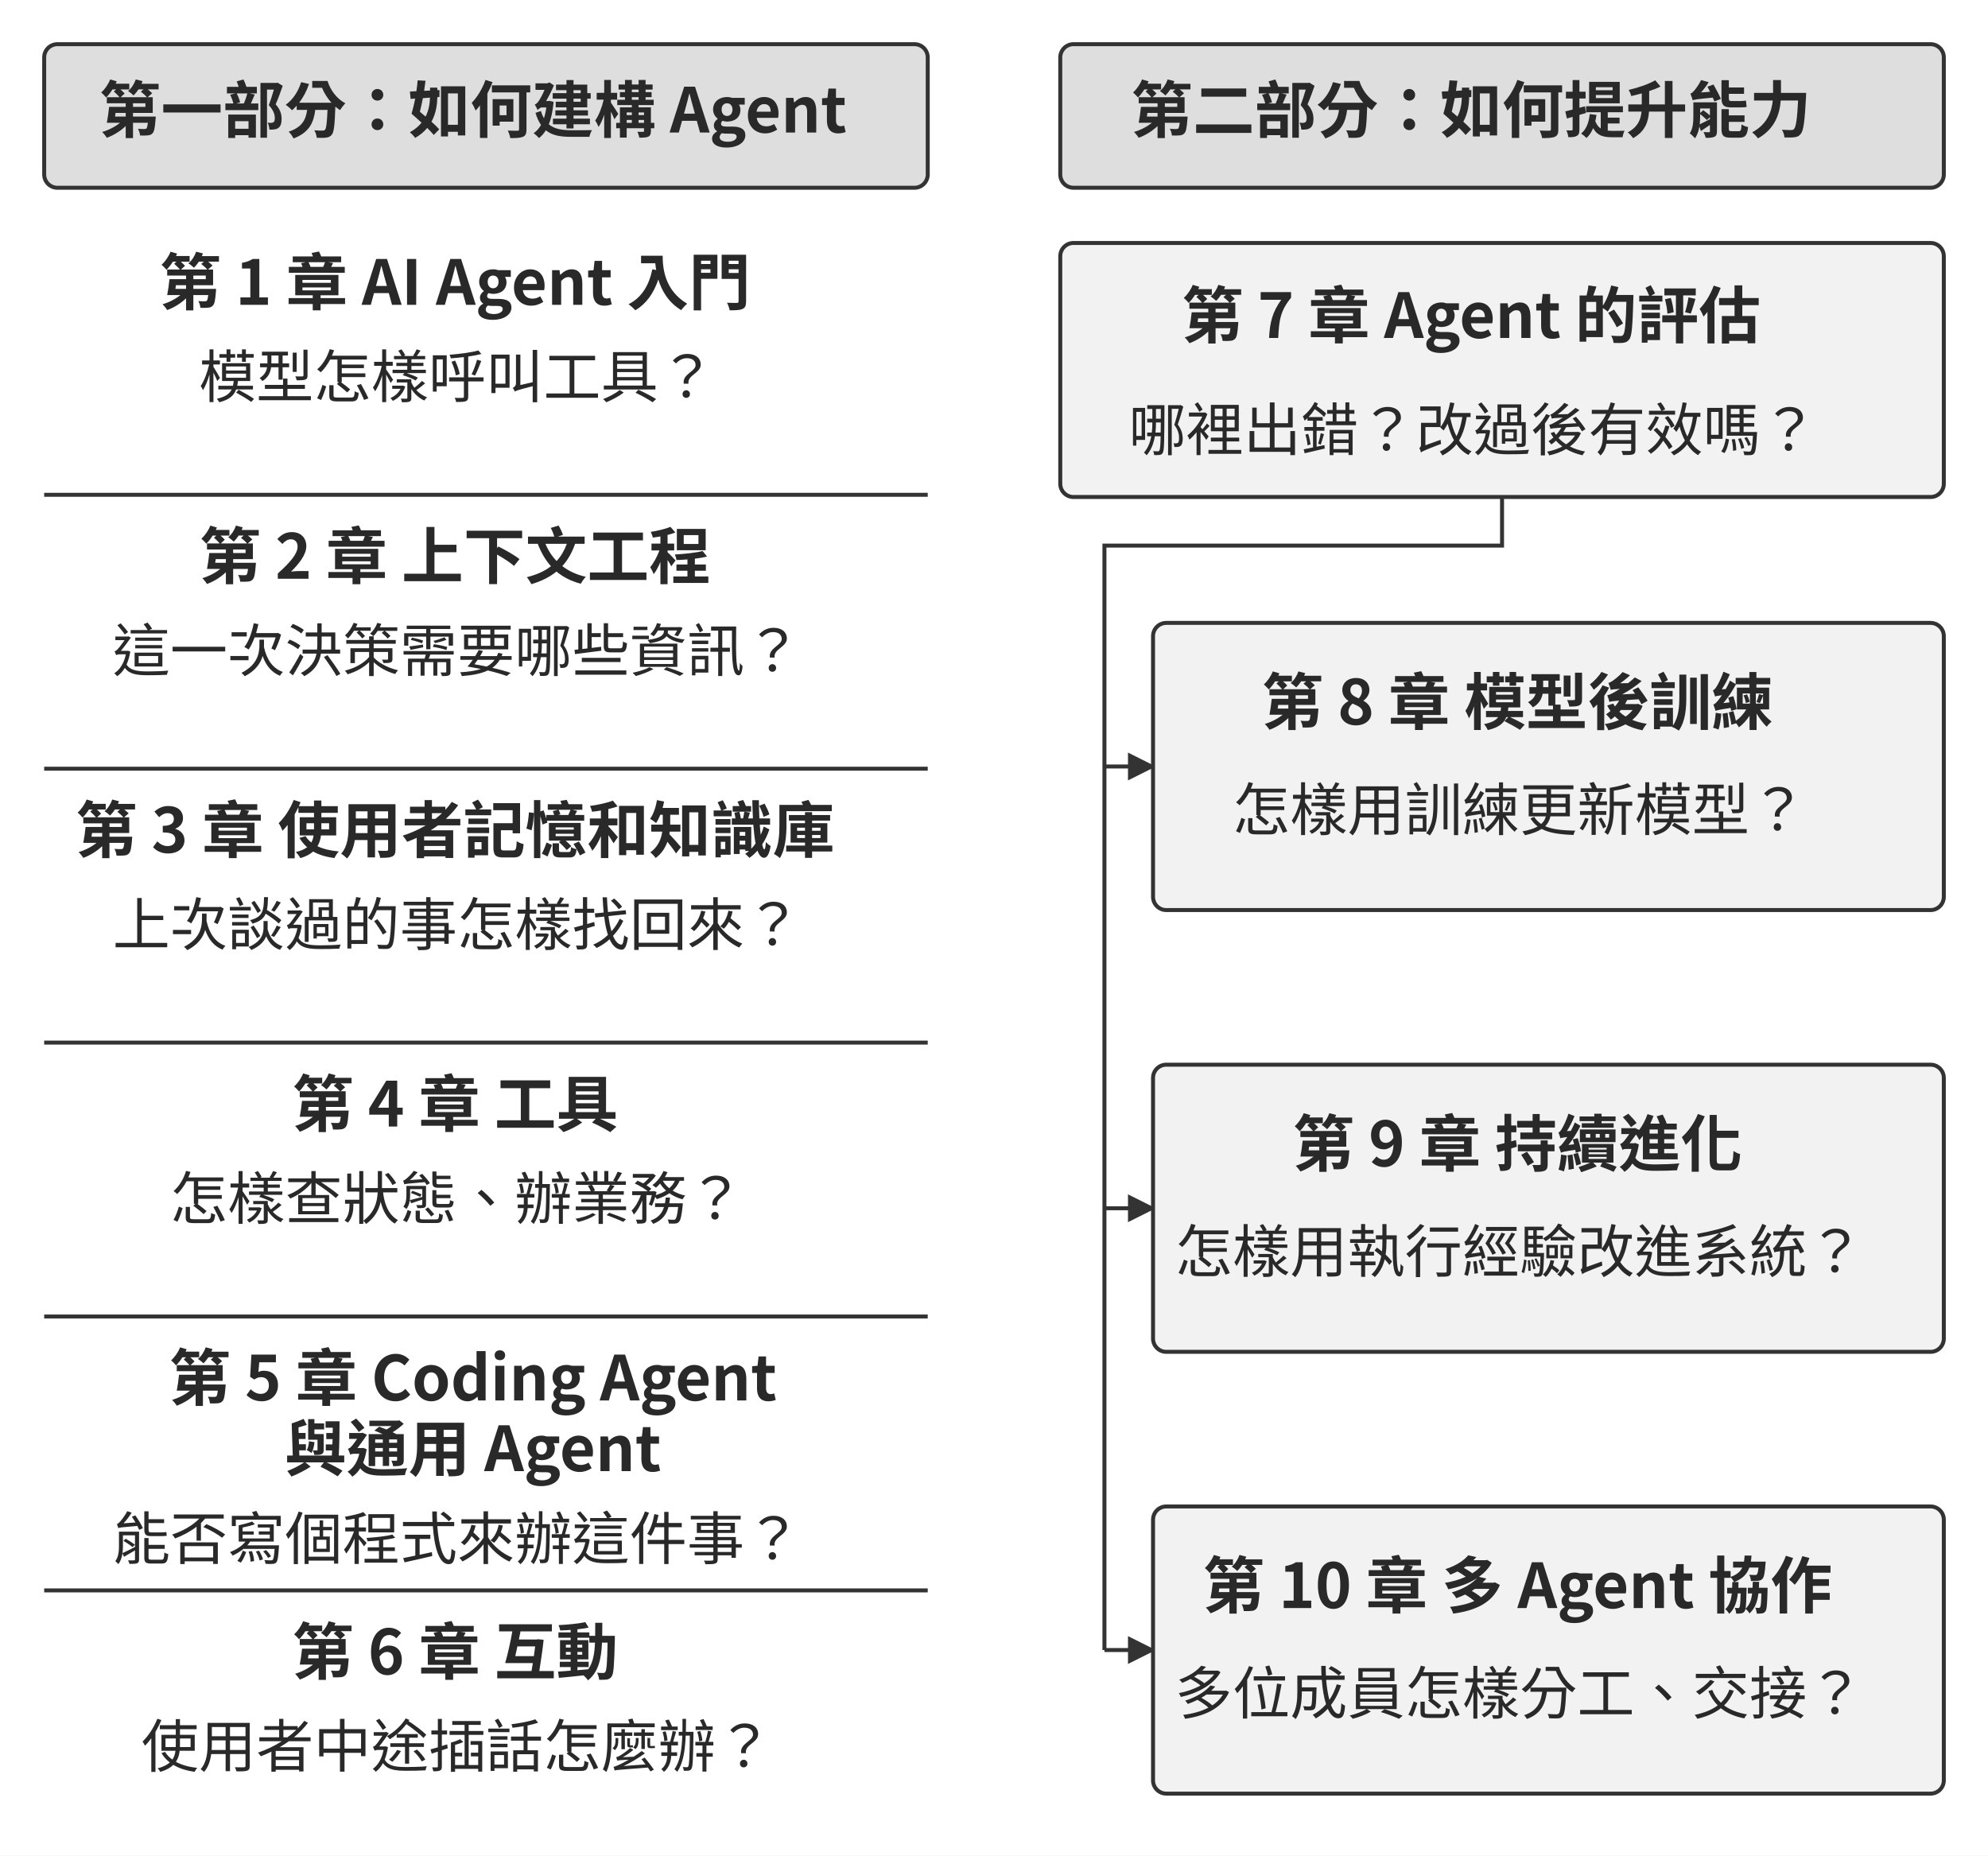
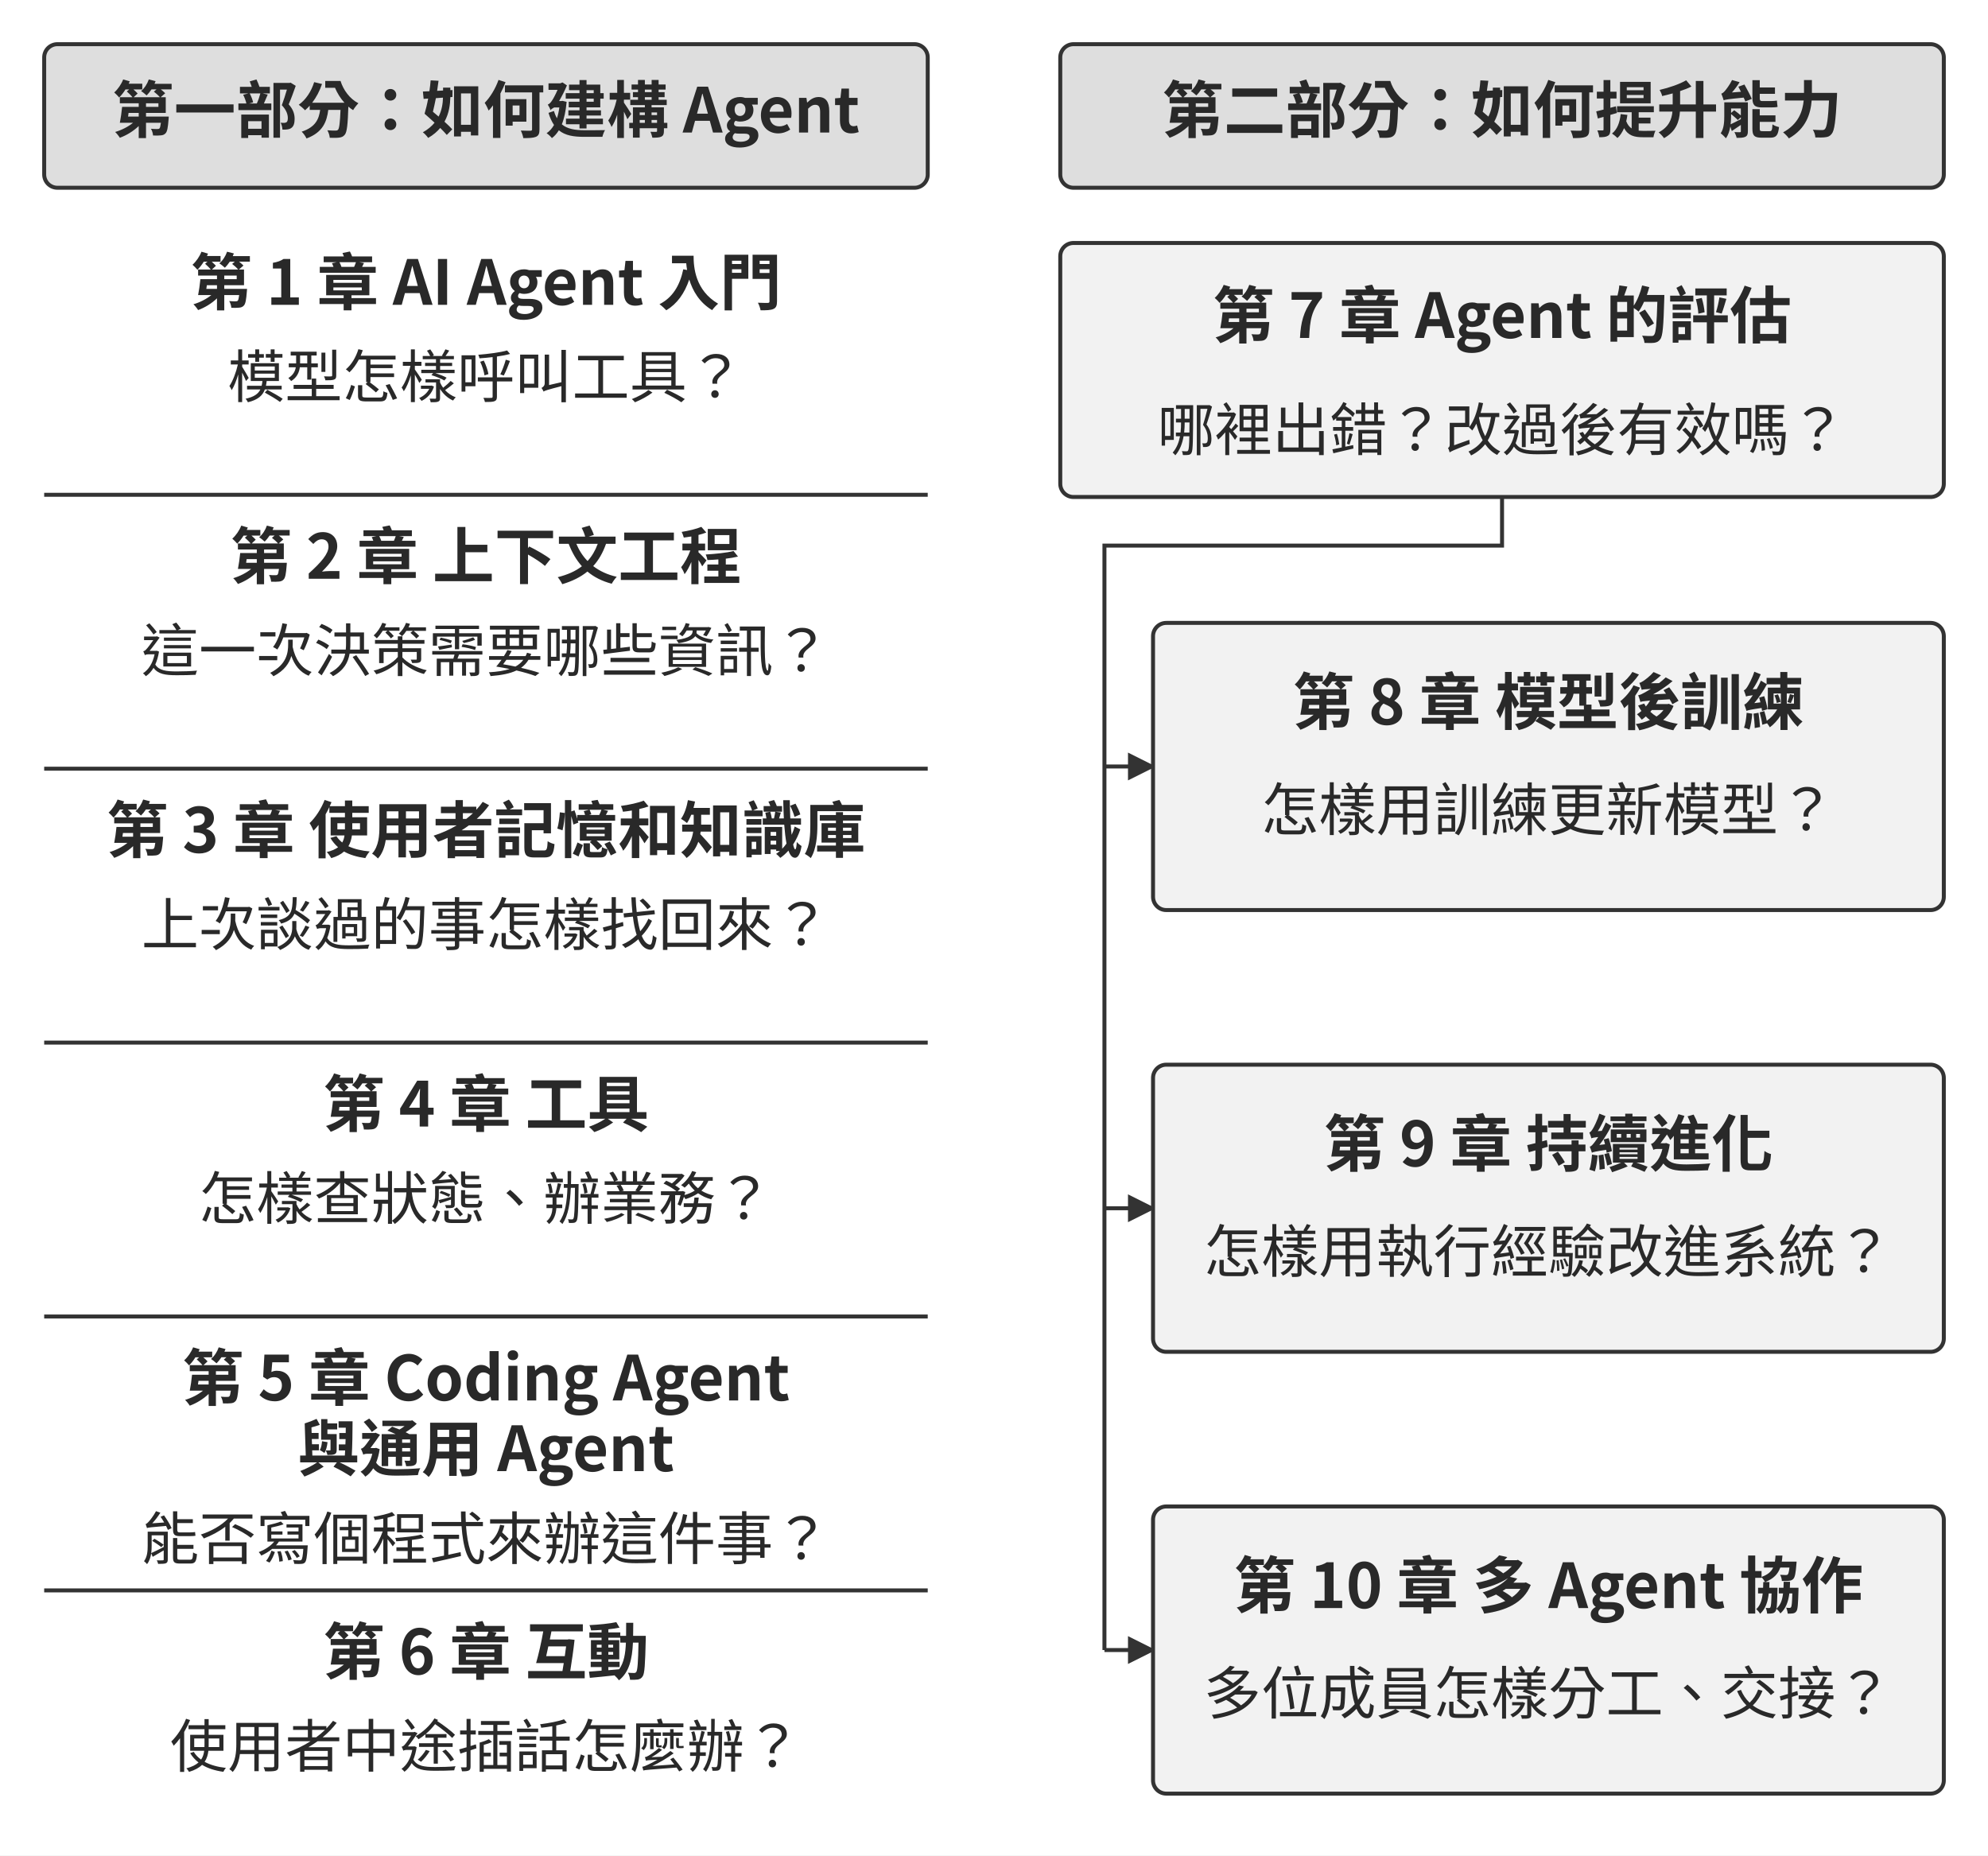
<svg xmlns="http://www.w3.org/2000/svg" width="106.000mm" height="98.933mm" viewBox="0 0 900 840" role="img" aria-labelledby="title desc">
  <defs>
    <marker id="arrow" viewBox="0 0 10 10" refX="9" refY="5" markerWidth="7" markerHeight="7" orient="auto-start-reverse">
      <path d="M0 0 L10 5 L0 10 Z" fill="#333333" />
    </marker>
  </defs>
  <rect width="900" height="840" fill="#ffffff" y="0" />
  <rect x="20" y="20" width="400" height="65" rx="6" fill="#dedede" stroke="#333333" stroke-width="1.8" />
-   <text x="214.11" y="60" text-anchor="middle" font-family="&quot;Noto Sans CJK TC&quot;, &quot;Source Han Sans TC&quot;, &quot;PingFang TC&quot;, &quot;Microsoft JhengHei&quot;, sans-serif" font-size="28.0" font-weight="700" fill="#292929">第一部分：如何建構 Agent</text>
+   <text x="220" y="60" text-anchor="middle" font-family="&quot;Noto Sans CJK TC&quot;, &quot;Source Han Sans TC&quot;, &quot;PingFang TC&quot;, &quot;Microsoft JhengHei&quot;, sans-serif" font-size="28.0" font-weight="700" fill="#292929">第一部分：如何建構 Agent</text>
  <rect x="480" y="20" width="400" height="65" rx="6" fill="#dedede" stroke="#333333" stroke-width="1.8" />
-   <text x="666" y="60" text-anchor="middle" font-family="&quot;Noto Sans CJK TC&quot;, &quot;Source Han Sans TC&quot;, &quot;PingFang TC&quot;, &quot;Microsoft JhengHei&quot;, sans-serif" font-size="28.0" font-weight="700" fill="#292929">第二部分：如何提升能力</text>
-   <text x="206" y="138" text-anchor="middle" font-family="&quot;Noto Sans CJK TC&quot;, &quot;Source Han Sans TC&quot;, &quot;PingFang TC&quot;, &quot;Microsoft JhengHei&quot;, sans-serif" font-size="28.0" font-weight="700" fill="#292929">第 1 章 AI Agent 入門</text>
-   <text x="207" y="180" text-anchor="middle" font-family="&quot;Noto Sans CJK TC&quot;, &quot;Source Han Sans TC&quot;, &quot;PingFang TC&quot;, &quot;Microsoft JhengHei&quot;, sans-serif" font-size="26.0" font-weight="400" fill="#292929">模型怎樣呼叫工具？</text>
+   <text x="680" y="60" text-anchor="middle" font-family="&quot;Noto Sans CJK TC&quot;, &quot;Source Han Sans TC&quot;, &quot;PingFang TC&quot;, &quot;Microsoft JhengHei&quot;, sans-serif" font-size="28.0" font-weight="700" fill="#292929">第二部分：如何提升能力</text>
+   <text x="220" y="138" text-anchor="middle" font-family="&quot;Noto Sans CJK TC&quot;, &quot;Source Han Sans TC&quot;, &quot;PingFang TC&quot;, &quot;Microsoft JhengHei&quot;, sans-serif" font-size="28.0" font-weight="700" fill="#292929">第 1 章 AI Agent 入門</text>
+   <text x="220" y="180" text-anchor="middle" font-family="&quot;Noto Sans CJK TC&quot;, &quot;Source Han Sans TC&quot;, &quot;PingFang TC&quot;, &quot;Microsoft JhengHei&quot;, sans-serif" font-size="26.0" font-weight="400" fill="#292929">模型怎樣呼叫工具？</text>
  <path d="M20 224 L420 224" fill="none" stroke="#333333" stroke-width="1.8" />
-   <text x="206" y="262" text-anchor="middle" font-family="&quot;Noto Sans CJK TC&quot;, &quot;Source Han Sans TC&quot;, &quot;PingFang TC&quot;, &quot;Microsoft JhengHei&quot;, sans-serif" font-size="28.0" font-weight="700" fill="#292929">第 2 章 上下文工程</text>
-   <text x="207" y="304" text-anchor="middle" font-family="&quot;Noto Sans CJK TC&quot;, &quot;Source Han Sans TC&quot;, &quot;PingFang TC&quot;, &quot;Microsoft JhengHei&quot;, sans-serif" font-size="26.0" font-weight="400" fill="#292929">這一次決策需要哪些資訊？</text>
+   <text x="220" y="262" text-anchor="middle" font-family="&quot;Noto Sans CJK TC&quot;, &quot;Source Han Sans TC&quot;, &quot;PingFang TC&quot;, &quot;Microsoft JhengHei&quot;, sans-serif" font-size="28.0" font-weight="700" fill="#292929">第 2 章 上下文工程</text>
+   <text x="220" y="304" text-anchor="middle" font-family="&quot;Noto Sans CJK TC&quot;, &quot;Source Han Sans TC&quot;, &quot;PingFang TC&quot;, &quot;Microsoft JhengHei&quot;, sans-serif" font-size="26.0" font-weight="400" fill="#292929">這一次決策需要哪些資訊？</text>
  <path d="M20 348 L420 348" fill="none" stroke="#333333" stroke-width="1.8" />
-   <text x="206" y="386" text-anchor="middle" font-family="&quot;Noto Sans CJK TC&quot;, &quot;Source Han Sans TC&quot;, &quot;PingFang TC&quot;, &quot;Microsoft JhengHei&quot;, sans-serif" font-size="28.0" font-weight="700" fill="#292929">第 3 章 使用者記憶和知識庫</text>
-   <text x="207" y="428" text-anchor="middle" font-family="&quot;Noto Sans CJK TC&quot;, &quot;Source Han Sans TC&quot;, &quot;PingFang TC&quot;, &quot;Microsoft JhengHei&quot;, sans-serif" font-size="26.0" font-weight="400" fill="#292929">上次談過的事怎樣找回來？</text>
+   <text x="220" y="386" text-anchor="middle" font-family="&quot;Noto Sans CJK TC&quot;, &quot;Source Han Sans TC&quot;, &quot;PingFang TC&quot;, &quot;Microsoft JhengHei&quot;, sans-serif" font-size="28.0" font-weight="700" fill="#292929">第 3 章 使用者記憶和知識庫</text>
+   <text x="220" y="428" text-anchor="middle" font-family="&quot;Noto Sans CJK TC&quot;, &quot;Source Han Sans TC&quot;, &quot;PingFang TC&quot;, &quot;Microsoft JhengHei&quot;, sans-serif" font-size="26.0" font-weight="400" fill="#292929">上次談過的事怎樣找回來？</text>
  <path d="M20 472 L420 472" fill="none" stroke="#333333" stroke-width="1.8" />
-   <text x="206" y="510" text-anchor="middle" font-family="&quot;Noto Sans CJK TC&quot;, &quot;Source Han Sans TC&quot;, &quot;PingFang TC&quot;, &quot;Microsoft JhengHei&quot;, sans-serif" font-size="28.0" font-weight="700" fill="#292929">第 4 章 工具</text>
-   <text x="207" y="552" text-anchor="middle" font-family="&quot;Noto Sans CJK TC&quot;, &quot;Source Han Sans TC&quot;, &quot;PingFang TC&quot;, &quot;Microsoft JhengHei&quot;, sans-serif" font-size="26.0" font-weight="400" fill="#292929">怎樣查狀態、辦業務？</text>
+   <text x="220" y="510" text-anchor="middle" font-family="&quot;Noto Sans CJK TC&quot;, &quot;Source Han Sans TC&quot;, &quot;PingFang TC&quot;, &quot;Microsoft JhengHei&quot;, sans-serif" font-size="28.0" font-weight="700" fill="#292929">第 4 章 工具</text>
+   <text x="220" y="552" text-anchor="middle" font-family="&quot;Noto Sans CJK TC&quot;, &quot;Source Han Sans TC&quot;, &quot;PingFang TC&quot;, &quot;Microsoft JhengHei&quot;, sans-serif" font-size="26.0" font-weight="400" fill="#292929">怎樣查狀態、辦業務？</text>
  <path d="M20 596 L420 596" fill="none" stroke="#333333" stroke-width="1.8" />
-   <text x="214.11" y="634" text-anchor="middle" font-family="&quot;Noto Sans CJK TC&quot;, &quot;Source Han Sans TC&quot;, &quot;PingFang TC&quot;, &quot;Microsoft JhengHei&quot;, sans-serif" font-size="28.0" font-weight="700" fill="#292929">第 5 章 Coding Agent</text>
-   <text x="214.11" y="666" text-anchor="middle" font-family="&quot;Noto Sans CJK TC&quot;, &quot;Source Han Sans TC&quot;, &quot;PingFang TC&quot;, &quot;Microsoft JhengHei&quot;, sans-serif" font-size="28.0" font-weight="700" fill="#292929">與通用 Agent</text>
-   <text x="207" y="706" text-anchor="middle" font-family="&quot;Noto Sans CJK TC&quot;, &quot;Source Han Sans TC&quot;, &quot;PingFang TC&quot;, &quot;Microsoft JhengHei&quot;, sans-serif" font-size="26.0" font-weight="400" fill="#292929">能否寫個程式來辦這件事？</text>
+   <text x="220" y="634" text-anchor="middle" font-family="&quot;Noto Sans CJK TC&quot;, &quot;Source Han Sans TC&quot;, &quot;PingFang TC&quot;, &quot;Microsoft JhengHei&quot;, sans-serif" font-size="28.0" font-weight="700" fill="#292929">第 5 章 Coding Agent</text>
+   <text x="220" y="666" text-anchor="middle" font-family="&quot;Noto Sans CJK TC&quot;, &quot;Source Han Sans TC&quot;, &quot;PingFang TC&quot;, &quot;Microsoft JhengHei&quot;, sans-serif" font-size="28.0" font-weight="700" fill="#292929">與通用 Agent</text>
+   <text x="220" y="706" text-anchor="middle" font-family="&quot;Noto Sans CJK TC&quot;, &quot;Source Han Sans TC&quot;, &quot;PingFang TC&quot;, &quot;Microsoft JhengHei&quot;, sans-serif" font-size="26.0" font-weight="400" fill="#292929">能否寫個程式來辦這件事？</text>
  <path d="M20 720 L420 720" fill="none" stroke="#333333" stroke-width="1.8" />
-   <text x="206" y="758" text-anchor="middle" font-family="&quot;Noto Sans CJK TC&quot;, &quot;Source Han Sans TC&quot;, &quot;PingFang TC&quot;, &quot;Microsoft JhengHei&quot;, sans-serif" font-size="28.0" font-weight="700" fill="#292929">第 6 章 互動</text>
-   <text x="207" y="800" text-anchor="middle" font-family="&quot;Noto Sans CJK TC&quot;, &quot;Source Han Sans TC&quot;, &quot;PingFang TC&quot;, &quot;Microsoft JhengHei&quot;, sans-serif" font-size="26.0" font-weight="400" fill="#292929">使用者中途插話怎麼辦？</text>
+   <text x="220" y="758" text-anchor="middle" font-family="&quot;Noto Sans CJK TC&quot;, &quot;Source Han Sans TC&quot;, &quot;PingFang TC&quot;, &quot;Microsoft JhengHei&quot;, sans-serif" font-size="28.0" font-weight="700" fill="#292929">第 6 章 互動</text>
+   <text x="220" y="800" text-anchor="middle" font-family="&quot;Noto Sans CJK TC&quot;, &quot;Source Han Sans TC&quot;, &quot;PingFang TC&quot;, &quot;Microsoft JhengHei&quot;, sans-serif" font-size="26.0" font-weight="400" fill="#292929">使用者中途插話怎麼辦？</text>
  <rect x="480" y="110" width="400" height="115" rx="6" fill="#f2f2f2" stroke="#333333" stroke-width="1.8" />
-   <text x="666" y="153" text-anchor="middle" font-family="&quot;Noto Sans CJK TC&quot;, &quot;Source Han Sans TC&quot;, &quot;PingFang TC&quot;, &quot;Microsoft JhengHei&quot;, sans-serif" font-size="28.0" font-weight="700" fill="#292929">第 7 章 Agent 的評估</text>
-   <text x="667" y="204" text-anchor="middle" font-family="&quot;Noto Sans CJK TC&quot;, &quot;Source Han Sans TC&quot;, &quot;PingFang TC&quot;, &quot;Microsoft JhengHei&quot;, sans-serif" font-size="26.0" font-weight="400" fill="#292929">哪裡出錯？改過後有效嗎？</text>
+   <text x="680" y="153" text-anchor="middle" font-family="&quot;Noto Sans CJK TC&quot;, &quot;Source Han Sans TC&quot;, &quot;PingFang TC&quot;, &quot;Microsoft JhengHei&quot;, sans-serif" font-size="28.0" font-weight="700" fill="#292929">第 7 章 Agent 的評估</text>
+   <text x="680" y="204" text-anchor="middle" font-family="&quot;Noto Sans CJK TC&quot;, &quot;Source Han Sans TC&quot;, &quot;PingFang TC&quot;, &quot;Microsoft JhengHei&quot;, sans-serif" font-size="26.0" font-weight="400" fill="#292929">哪裡出錯？改過後有效嗎？</text>
  <path d="M680 225 L680 247 L500 247 L500 747" fill="none" stroke="#333333" stroke-width="1.8" />
  <path d="M500 347 L522 347" fill="none" stroke="#333333" stroke-width="1.8" marker-end="url(#arrow)" />
  <rect x="522" y="282" width="358" height="130" rx="6" fill="#f2f2f2" stroke="#333333" stroke-width="1.8" />
-   <text x="687" y="328" text-anchor="middle" font-family="&quot;Noto Sans CJK TC&quot;, &quot;Source Han Sans TC&quot;, &quot;PingFang TC&quot;, &quot;Microsoft JhengHei&quot;, sans-serif" font-size="28.0" font-weight="700" fill="#292929">第 8 章 模型後訓練</text>
-   <text x="688" y="376" text-anchor="middle" font-family="&quot;Noto Sans CJK TC&quot;, &quot;Source Han Sans TC&quot;, &quot;PingFang TC&quot;, &quot;Microsoft JhengHei&quot;, sans-serif" font-size="26.0" font-weight="400" fill="#292929">怎樣用訓練更新模型？</text>
+   <text x="701" y="328" text-anchor="middle" font-family="&quot;Noto Sans CJK TC&quot;, &quot;Source Han Sans TC&quot;, &quot;PingFang TC&quot;, &quot;Microsoft JhengHei&quot;, sans-serif" font-size="28.0" font-weight="700" fill="#292929">第 8 章 模型後訓練</text>
+   <text x="701" y="376" text-anchor="middle" font-family="&quot;Noto Sans CJK TC&quot;, &quot;Source Han Sans TC&quot;, &quot;PingFang TC&quot;, &quot;Microsoft JhengHei&quot;, sans-serif" font-size="26.0" font-weight="400" fill="#292929">怎樣用訓練更新模型？</text>
  <path d="M500 547 L522 547" fill="none" stroke="#333333" stroke-width="1.8" marker-end="url(#arrow)" />
  <rect x="522" y="482" width="358" height="130" rx="6" fill="#f2f2f2" stroke="#333333" stroke-width="1.8" />
-   <text x="687" y="528" text-anchor="middle" font-family="&quot;Noto Sans CJK TC&quot;, &quot;Source Han Sans TC&quot;, &quot;PingFang TC&quot;, &quot;Microsoft JhengHei&quot;, sans-serif" font-size="28.0" font-weight="700" fill="#292929">第 9 章 持續進化</text>
-   <text x="688" y="576" text-anchor="middle" font-family="&quot;Noto Sans CJK TC&quot;, &quot;Source Han Sans TC&quot;, &quot;PingFang TC&quot;, &quot;Microsoft JhengHei&quot;, sans-serif" font-size="26.0" font-weight="400" fill="#292929">怎樣用執行經驗改進系統？</text>
+   <text x="701" y="528" text-anchor="middle" font-family="&quot;Noto Sans CJK TC&quot;, &quot;Source Han Sans TC&quot;, &quot;PingFang TC&quot;, &quot;Microsoft JhengHei&quot;, sans-serif" font-size="28.0" font-weight="700" fill="#292929">第 9 章 持續進化</text>
+   <text x="701" y="576" text-anchor="middle" font-family="&quot;Noto Sans CJK TC&quot;, &quot;Source Han Sans TC&quot;, &quot;PingFang TC&quot;, &quot;Microsoft JhengHei&quot;, sans-serif" font-size="26.0" font-weight="400" fill="#292929">怎樣用執行經驗改進系統？</text>
  <path d="M500 747 L522 747" fill="none" stroke="#333333" stroke-width="1.8" marker-end="url(#arrow)" />
  <rect x="522" y="682" width="358" height="130" rx="6" fill="#f2f2f2" stroke="#333333" stroke-width="1.8" />
-   <text x="687" y="728" text-anchor="middle" font-family="&quot;Noto Sans CJK TC&quot;, &quot;Source Han Sans TC&quot;, &quot;PingFang TC&quot;, &quot;Microsoft JhengHei&quot;, sans-serif" font-size="28.0" font-weight="700" fill="#292929">第 10 章 多 Agent 協作</text>
-   <text x="688" y="776" text-anchor="middle" font-family="&quot;Noto Sans CJK TC&quot;, &quot;Source Han Sans TC&quot;, &quot;PingFang TC&quot;, &quot;Microsoft JhengHei&quot;, sans-serif" font-size="26.0" font-weight="400" fill="#292929">多位成員怎樣分工、交接？</text>
+   <text x="701" y="728" text-anchor="middle" font-family="&quot;Noto Sans CJK TC&quot;, &quot;Source Han Sans TC&quot;, &quot;PingFang TC&quot;, &quot;Microsoft JhengHei&quot;, sans-serif" font-size="28.0" font-weight="700" fill="#292929">第 10 章 多 Agent 協作</text>
+   <text x="701" y="776" text-anchor="middle" font-family="&quot;Noto Sans CJK TC&quot;, &quot;Source Han Sans TC&quot;, &quot;PingFang TC&quot;, &quot;Microsoft JhengHei&quot;, sans-serif" font-size="26.0" font-weight="400" fill="#292929">多位成員怎樣分工、交接？</text>
  <defs />
</svg>
